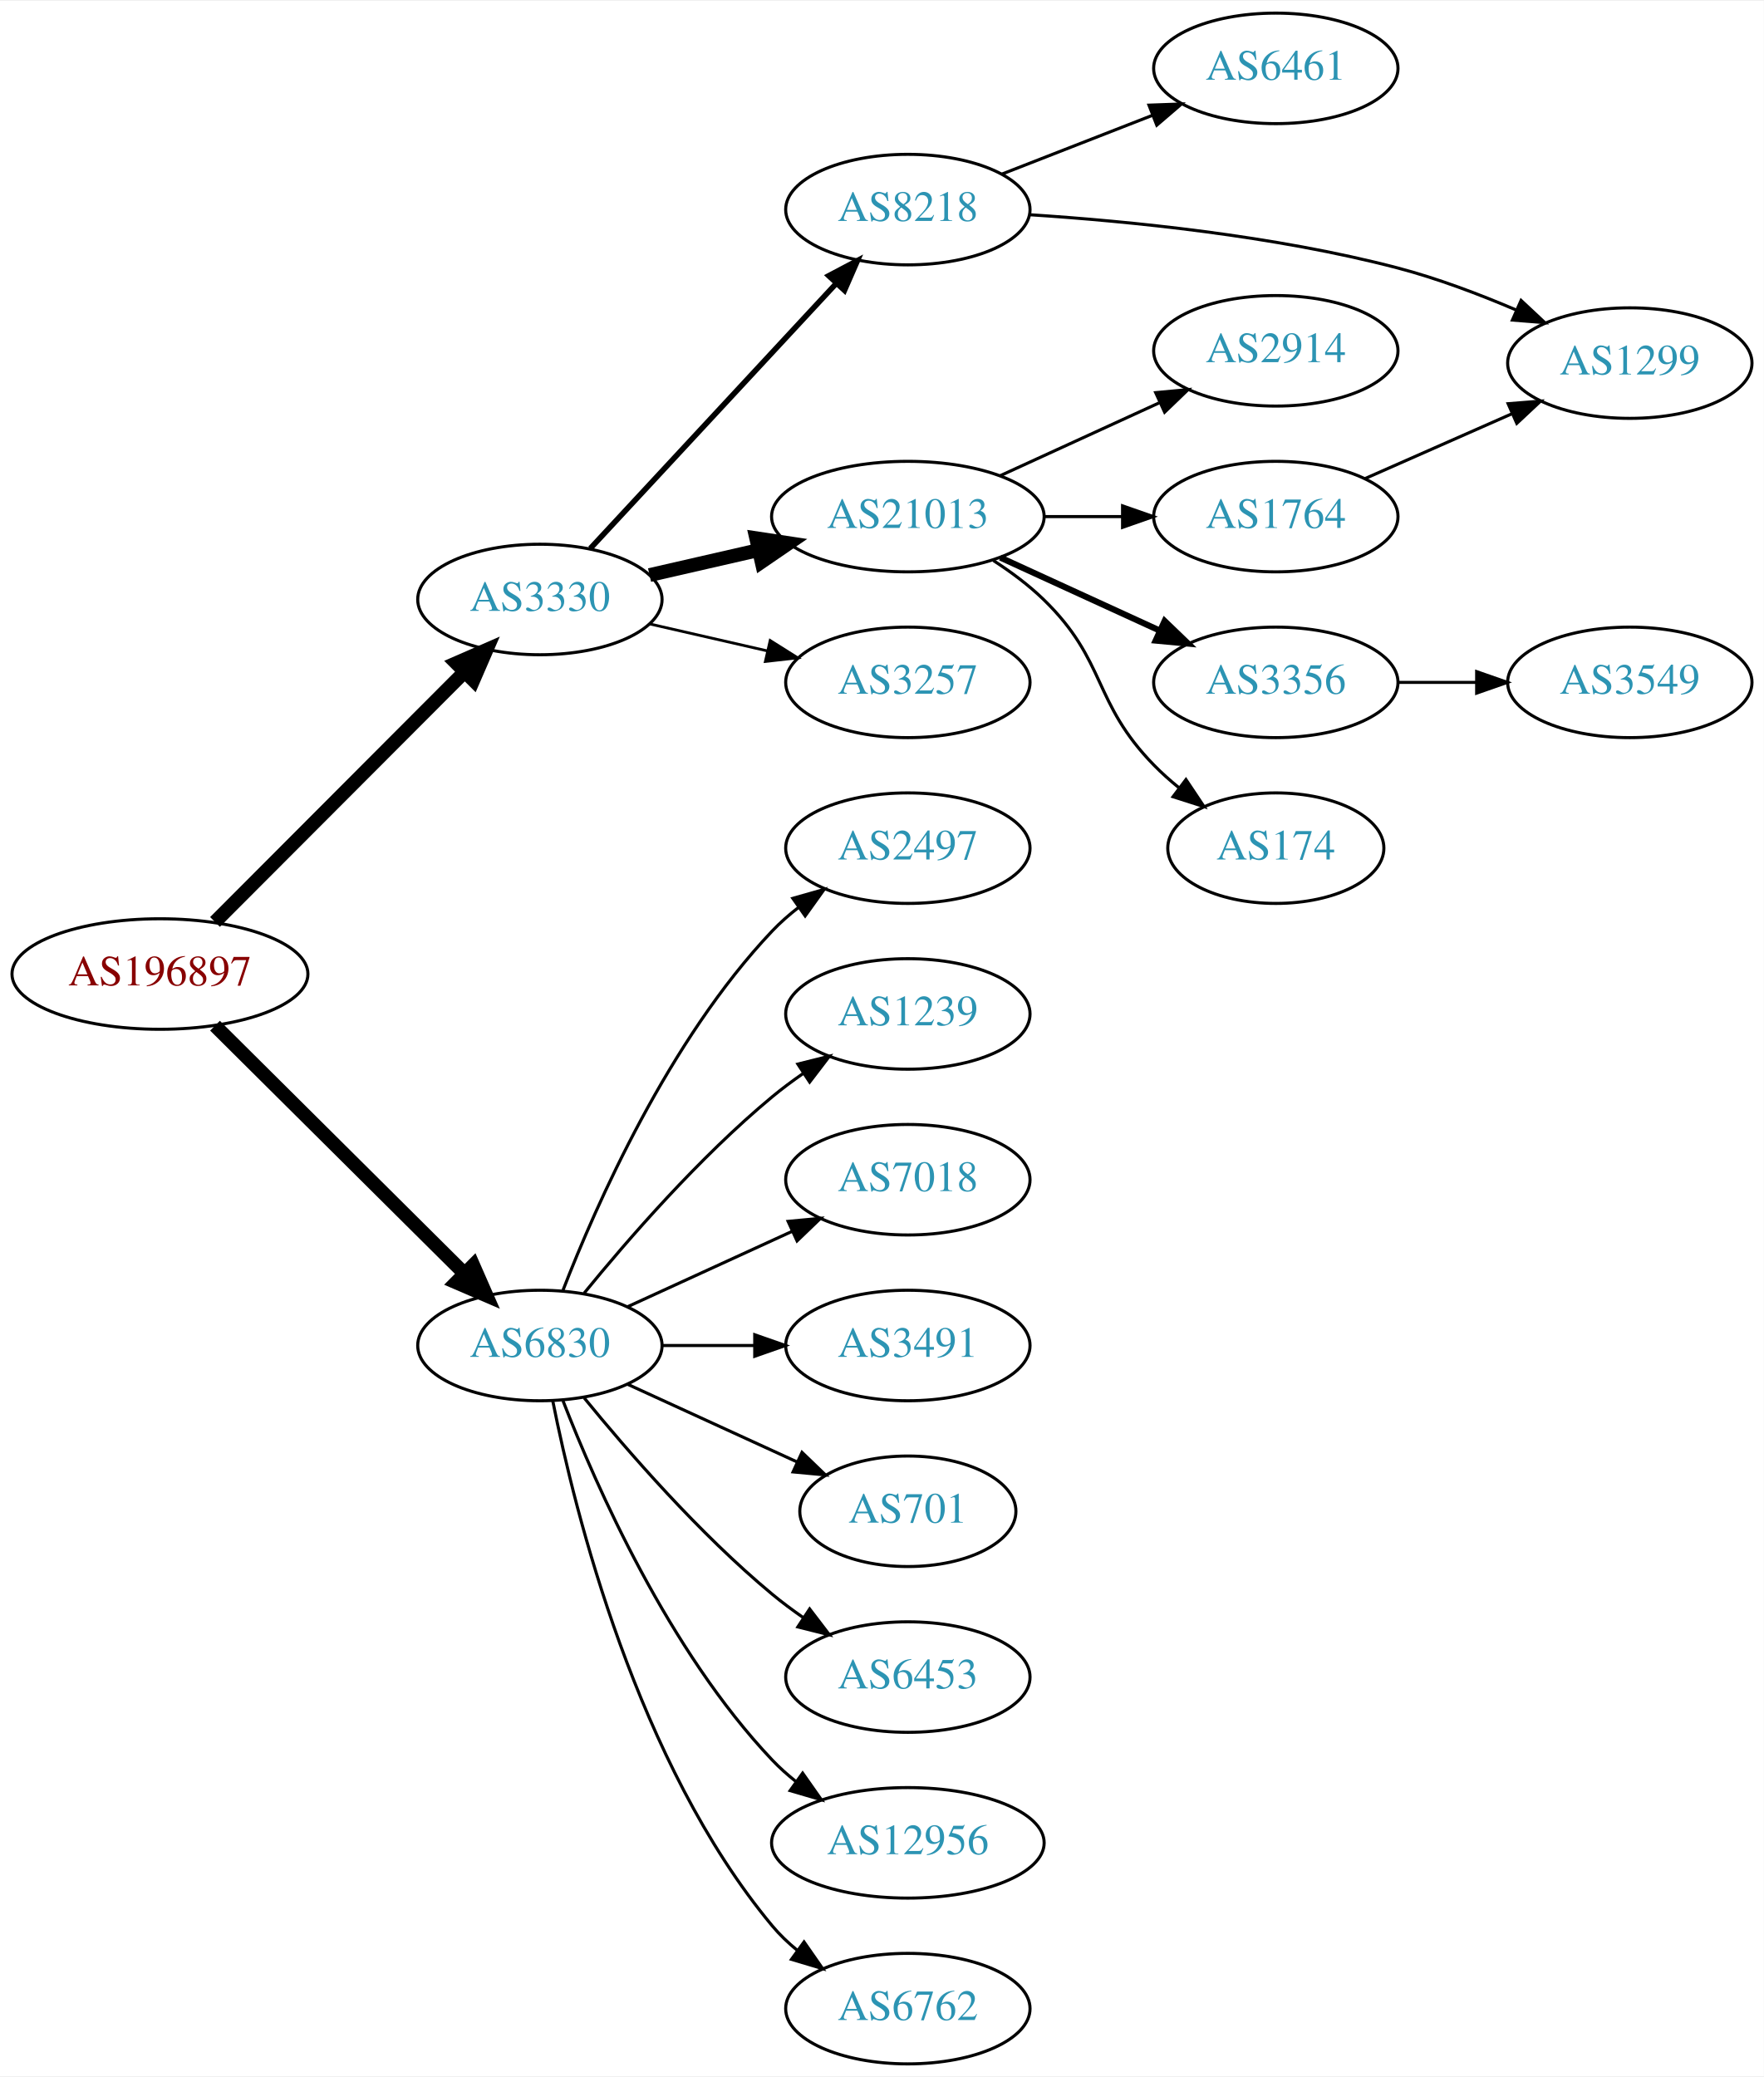
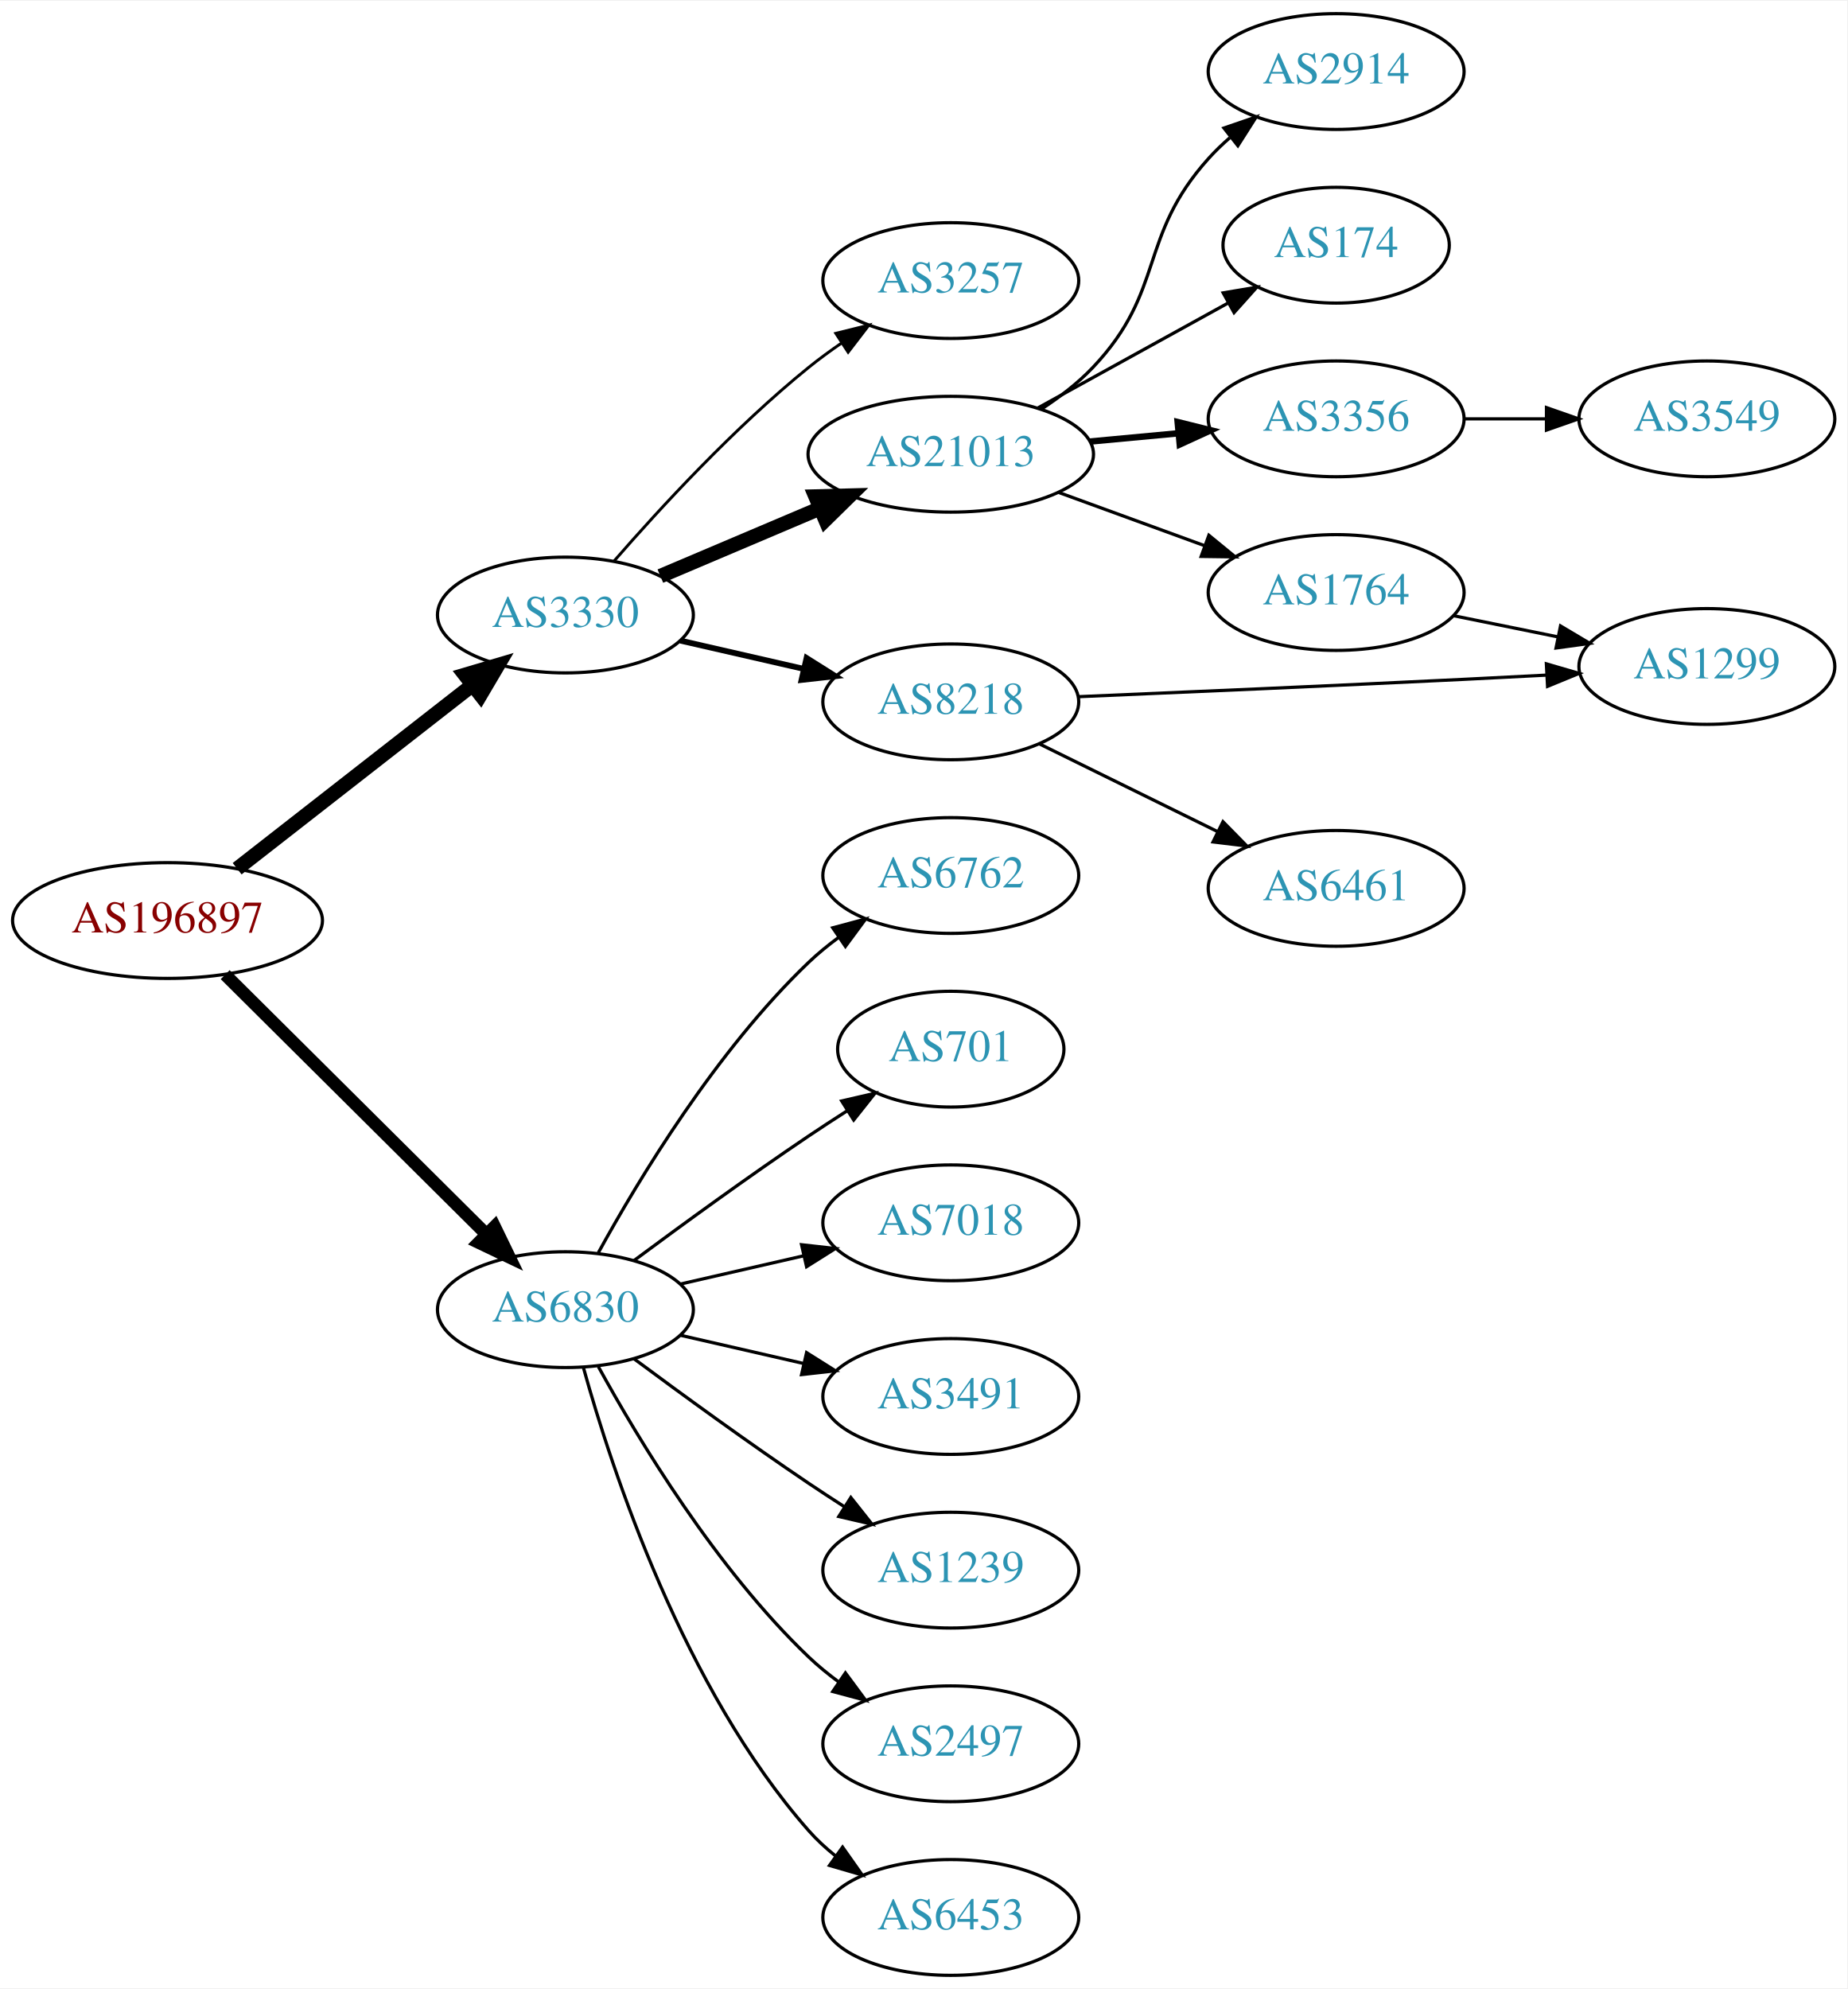
- <svg xmlns="http://www.w3.org/2000/svg" xmlns:xlink="http://www.w3.org/1999/xlink" width="574pt" height="676pt" viewBox="0.00 0.00 574.46 676.00">
-   <g id="graph0" class="graph" transform="scale(1 1) rotate(0) translate(4 672)">
-     <polygon fill="white" stroke="none" points="-4,4 -4,-672 570.463,-672 570.463,4 -4,4" />
+ <svg xmlns="http://www.w3.org/2000/svg" xmlns:xlink="http://www.w3.org/1999/xlink" width="574pt" height="618pt" viewBox="0.00 0.00 574.46 618.00">
+   <g id="graph0" class="graph" transform="scale(1 1) rotate(0) translate(4 614)">
+     <polygon fill="white" stroke="none" points="-4,4 -4,-614 570.463,-614 570.463,4 -4,4" />
    <g id="node1" class="node">
      <g id="a_node1">
        <a xlink:href="/asn/196897" xlink:title="AS196897 ~ Elektro Grottenthaler GmbH [AT]">
-           <ellipse fill="#ffffff" stroke="black" cx="48.096" cy="-355" rx="48.192" ry="18" />
-           <text text-anchor="middle" x="48.096" y="-351.3" font-family="Times,serif" font-size="14.00" fill="#880000">AS196897</text>
+           <ellipse fill="#ffffff" stroke="black" cx="48.096" cy="-328" rx="48.192" ry="18" />
+           <text text-anchor="middle" x="48.096" y="-324.3" font-family="Times,serif" font-size="14.00" fill="#880000">AS196897</text>
        </a>
      </g>
    </g>
    <g id="node2" class="node">
      <g id="a_node2">
        <a xlink:href="/asn/3330" xlink:title="AS3330 ~ Vienna, Austria [AT]">
-           <ellipse fill="#ffffff" stroke="black" cx="171.838" cy="-477" rx="39.794" ry="18" />
-           <text text-anchor="middle" x="171.838" y="-473.3" font-family="Times,serif" font-size="14.00" fill="#2c94b3">AS3330</text>
+           <ellipse fill="#ffffff" stroke="black" cx="171.838" cy="-423" rx="39.794" ry="18" />
+           <text text-anchor="middle" x="171.838" y="-419.3" font-family="Times,serif" font-size="14.00" fill="#2c94b3">AS3330</text>
        </a>
      </g>
    </g>
    <g id="edge1" class="edge">
-       <path fill="none" stroke="black" stroke-width="4.5" d="M66.023,-371.964C87.129,-393.114 123.327,-429.388 147.17,-453.282" />
-       <polygon fill="black" stroke="black" stroke-width="4.5" points="144.592,-456.273 154.443,-460.57 150.167,-450.71 144.592,-456.273" />
+       <path fill="none" stroke="black" stroke-width="4.5" d="M69.748,-344.115C89.839,-359.794 120.512,-383.729 142.802,-401.122" />
+       <polygon fill="black" stroke="black" stroke-width="4.5" points="140.588,-404.39 150.894,-407.437 145.433,-398.181 140.588,-404.39" />
    </g>
    <g id="node3" class="node">
      <g id="a_node3">
        <a xlink:href="/asn/6830" xlink:title="AS6830 ~ LGI-UPC [AT]">
-           <ellipse fill="#ffffff" stroke="black" cx="171.838" cy="-234" rx="39.794" ry="18" />
-           <text text-anchor="middle" x="171.838" y="-230.3" font-family="Times,serif" font-size="14.00" fill="#2c94b3">AS6830</text>
+           <ellipse fill="#ffffff" stroke="black" cx="171.838" cy="-207" rx="39.794" ry="18" />
+           <text text-anchor="middle" x="171.838" y="-203.3" font-family="Times,serif" font-size="14.00" fill="#2c94b3">AS6830</text>
        </a>
      </g>
    </g>
    <g id="edge2" class="edge">
-       <path fill="none" stroke="black" stroke-width="4.5" d="M66.023,-338.175C87.129,-317.198 123.327,-281.222 147.17,-257.523" />
-       <polygon fill="black" stroke="black" stroke-width="4.5" points="150.126,-260.137 154.443,-250.295 144.575,-254.552 150.126,-260.137" />
+       <path fill="none" stroke="black" stroke-width="3.938" d="M66.023,-311.175C87.129,-290.198 123.327,-254.222 147.17,-230.523" />
+       <polygon fill="black" stroke="black" stroke-width="3.938" points="149.818,-232.827 154.443,-223.295 144.883,-227.862 149.818,-232.827" />
    </g>
    <g id="node4" class="node">
      <g id="a_node4">
-         <a xlink:href="/asn/8218" xlink:title="AS8218 ~ legacy Neotelecoms [FR]">
-           <ellipse fill="#ffffff" stroke="black" cx="291.681" cy="-604" rx="39.794" ry="18" />
-           <text text-anchor="middle" x="291.681" y="-600.3" font-family="Times,serif" font-size="14.00" fill="#2c94b3">AS8218</text>
+         <a xlink:href="/asn/3257" xlink:title="AS3257 ~ GTT [DE]">
+           <ellipse fill="#ffffff" stroke="black" cx="291.681" cy="-527" rx="39.794" ry="18" />
+           <text text-anchor="middle" x="291.681" y="-523.3" font-family="Times,serif" font-size="14.00" fill="#2c94b3">AS3257</text>
        </a>
      </g>
    </g>
    <g id="edge3" class="edge">
-       <path fill="none" stroke="black" stroke-width="1.8" d="M188.244,-493.603C208.711,-515.661 245.006,-554.776 268.442,-580.033" />
-       <polygon fill="black" stroke="black" stroke-width="1.8" points="265.903,-582.443 275.271,-587.393 271.035,-577.682 265.903,-582.443" />
+       <path fill="none" stroke="black" stroke-width="0.9" d="M186.951,-439.772C201.242,-456.194 224.461,-481.391 247.484,-500 250.734,-502.627 254.256,-505.204 257.838,-507.66" />
+       <polygon fill="black" stroke="black" stroke-width="0.9" points="255.925,-510.59 266.209,-513.137 259.758,-504.733 255.925,-510.59" />
    </g>
    <g id="node5" class="node">
      <g id="a_node5">
        <a xlink:href="/asn/21013" xlink:title="AS21013 ~ Wels, AT [AT]">
-           <ellipse fill="#ffffff" stroke="black" cx="291.681" cy="-504" rx="44.393" ry="18" />
-           <text text-anchor="middle" x="291.681" y="-500.3" font-family="Times,serif" font-size="14.00" fill="#2c94b3">AS21013</text>
+           <ellipse fill="#ffffff" stroke="black" cx="291.681" cy="-473" rx="44.393" ry="18" />
+           <text text-anchor="middle" x="291.681" y="-469.3" font-family="Times,serif" font-size="14.00" fill="#2c94b3">AS21013</text>
        </a>
      </g>
    </g>
    <g id="edge4" class="edge">
-       <path fill="none" stroke="black" stroke-width="4.5" d="M207.557,-484.955C218.696,-487.507 231.231,-490.379 243.124,-493.104" />
-       <polygon fill="black" stroke="black" stroke-width="4.5" points="242.291,-496.953 252.918,-495.348 244.05,-489.276 242.291,-496.953" />
+       <path fill="none" stroke="black" stroke-width="4.5" d="M201.364,-435.104C216.283,-441.434 234.782,-449.282 251.068,-456.192" />
+       <polygon fill="black" stroke="black" stroke-width="4.5" points="249.613,-459.853 260.357,-460.134 252.689,-452.603 249.613,-459.853" />
    </g>
    <g id="node6" class="node">
      <g id="a_node6">
-         <a xlink:href="/asn/3257" xlink:title="AS3257 ~ GTT [DE]">
-           <ellipse fill="#ffffff" stroke="black" cx="291.681" cy="-450" rx="39.794" ry="18" />
-           <text text-anchor="middle" x="291.681" y="-446.3" font-family="Times,serif" font-size="14.00" fill="#2c94b3">AS3257</text>
+         <a xlink:href="/asn/8218" xlink:title="AS8218 ~ legacy Neotelecoms [FR]">
+           <ellipse fill="#ffffff" stroke="black" cx="291.681" cy="-396" rx="39.794" ry="18" />
+           <text text-anchor="middle" x="291.681" y="-392.3" font-family="Times,serif" font-size="14.00" fill="#2c94b3">AS8218</text>
        </a>
      </g>
    </g>
    <g id="edge5" class="edge">
-       <path fill="none" stroke="black" stroke-width="0.9" d="M207.557,-469.045C219.557,-466.296 233.178,-463.175 245.871,-460.267" />
-       <polygon fill="black" stroke="black" stroke-width="0.9" points="246.836,-463.636 255.802,-457.991 245.273,-456.813 246.836,-463.636" />
+       <path fill="none" stroke="black" stroke-width="1.8" d="M207.557,-415.045C219.557,-412.296 233.178,-409.175 245.871,-406.267" />
+       <polygon fill="black" stroke="black" stroke-width="1.8" points="246.836,-409.636 255.802,-403.991 245.273,-402.813 246.836,-409.636" />
    </g>
    <g id="node14" class="node">
      <g id="a_node14">
-         <a xlink:href="/asn/2497" xlink:title="AS2497 ~ Internet Initiative Japan Inc. [JP]">
-           <ellipse fill="#ffffff" stroke="black" cx="291.681" cy="-396" rx="39.794" ry="18" />
-           <text text-anchor="middle" x="291.681" y="-392.3" font-family="Times,serif" font-size="14.00" fill="#2c94b3">AS2497</text>
+         <a xlink:href="/asn/6762" xlink:title="AS6762 ~ TELECOM ITALIA SPARKLE S.p.A. [IT]">
+           <ellipse fill="#ffffff" stroke="black" cx="291.681" cy="-342" rx="39.794" ry="18" />
+           <text text-anchor="middle" x="291.681" y="-338.3" font-family="Times,serif" font-size="14.00" fill="#2c94b3">AS6762</text>
        </a>
      </g>
    </g>
    <g id="edge14" class="edge">
-       <path fill="none" stroke="black" d="M179.361,-251.994C190.112,-279.728 213.769,-333.429 247.484,-369 250.07,-371.728 252.988,-374.294 256.056,-376.677" />
-       <polygon fill="black" stroke="black" points="254.21,-379.658 264.404,-382.543 258.234,-373.93 254.21,-379.658" />
+       <path fill="none" stroke="black" d="M182.079,-224.713C194.625,-247.561 218.802,-287.611 247.484,-315 250.353,-317.739 253.542,-320.347 256.851,-322.785" />
+       <polygon fill="black" stroke="black" points="254.974,-325.742 265.21,-328.477 258.914,-319.956 254.974,-325.742" />
    </g>
    <g id="node15" class="node">
      <g id="a_node15">
-         <a xlink:href="/asn/1239" xlink:title="AS1239 ~ Sprint [US]">
-           <ellipse fill="#ffffff" stroke="black" cx="291.681" cy="-342" rx="39.794" ry="18" />
-           <text text-anchor="middle" x="291.681" y="-338.3" font-family="Times,serif" font-size="14.00" fill="#2c94b3">AS1239</text>
+         <a xlink:href="/asn/701" xlink:title="AS701 ~ UUNET [US]">
+           <ellipse fill="#ffffff" stroke="black" cx="291.681" cy="-288" rx="35.194" ry="18" />
+           <text text-anchor="middle" x="291.681" y="-284.3" font-family="Times,serif" font-size="14.00" fill="#2c94b3">AS701</text>
        </a>
      </g>
    </g>
    <g id="edge15" class="edge">
-       <path fill="none" stroke="black" d="M186.257,-251.065C200.372,-268.375 223.786,-295.345 247.484,-315 250.701,-317.668 254.201,-320.27 257.772,-322.741" />
-       <polygon fill="black" stroke="black" points="255.85,-325.666 266.128,-328.236 259.695,-319.817 255.85,-325.666" />
+       <path fill="none" stroke="black" d="M193.168,-222.277C208.031,-233.304 228.775,-248.407 247.484,-261 251.302,-263.569 255.352,-266.21 259.382,-268.786" />
+       <polygon fill="black" stroke="black" points="257.751,-271.895 268.076,-274.271 261.486,-265.975 257.751,-271.895" />
    </g>
    <g id="node16" class="node">
      <g id="a_node16">
        <a xlink:href="/asn/7018" xlink:title="AS7018 ~ AT&amp;T Services, Inc. [US]">
-           <ellipse fill="#ffffff" stroke="black" cx="291.681" cy="-288" rx="39.794" ry="18" />
-           <text text-anchor="middle" x="291.681" y="-284.3" font-family="Times,serif" font-size="14.00" fill="#2c94b3">AS7018</text>
+           <ellipse fill="#ffffff" stroke="black" cx="291.681" cy="-234" rx="39.794" ry="18" />
+           <text text-anchor="middle" x="291.681" y="-230.3" font-family="Times,serif" font-size="14.00" fill="#2c94b3">AS7018</text>
        </a>
      </g>
    </g>
    <g id="edge16" class="edge">
-       <path fill="none" stroke="black" d="M200.467,-246.661C216.424,-253.973 236.694,-263.261 253.977,-271.181" />
-       <polygon fill="black" stroke="black" points="252.676,-274.435 263.225,-275.419 255.592,-268.071 252.676,-274.435" />
+       <path fill="none" stroke="black" d="M207.557,-214.955C219.557,-217.704 233.178,-220.825 245.871,-223.733" />
+       <polygon fill="black" stroke="black" points="245.273,-227.187 255.802,-226.009 246.836,-220.364 245.273,-227.187" />
    </g>
    <g id="node17" class="node">
      <g id="a_node17">
        <a xlink:href="/asn/3491" xlink:title="AS3491 ~ PCCW Global, Inc. [US]">
-           <ellipse fill="#ffffff" stroke="black" cx="291.681" cy="-234" rx="39.794" ry="18" />
-           <text text-anchor="middle" x="291.681" y="-230.3" font-family="Times,serif" font-size="14.00" fill="#2c94b3">AS3491</text>
+           <ellipse fill="#ffffff" stroke="black" cx="291.681" cy="-180" rx="39.794" ry="18" />
+           <text text-anchor="middle" x="291.681" y="-176.3" font-family="Times,serif" font-size="14.00" fill="#2c94b3">AS3491</text>
        </a>
      </g>
    </g>
    <g id="edge17" class="edge">
-       <path fill="none" stroke="black" d="M211.751,-234C221.304,-234 231.654,-234 241.616,-234" />
-       <polygon fill="black" stroke="black" points="241.809,-237.5 251.809,-234 241.809,-230.5 241.809,-237.5" />
+       <path fill="none" stroke="black" d="M207.557,-199.045C219.557,-196.296 233.178,-193.175 245.871,-190.267" />
+       <polygon fill="black" stroke="black" points="246.836,-193.636 255.802,-187.991 245.273,-186.813 246.836,-193.636" />
    </g>
    <g id="node18" class="node">
      <g id="a_node18">
-         <a xlink:href="/asn/701" xlink:title="AS701 ~ UUNET [US]">
-           <ellipse fill="#ffffff" stroke="black" cx="291.681" cy="-180" rx="35.194" ry="18" />
-           <text text-anchor="middle" x="291.681" y="-176.3" font-family="Times,serif" font-size="14.00" fill="#2c94b3">AS701</text>
+         <a xlink:href="/asn/1239" xlink:title="AS1239 ~ Sprint [US]">
+           <ellipse fill="#ffffff" stroke="black" cx="291.681" cy="-126" rx="39.794" ry="18" />
+           <text text-anchor="middle" x="291.681" y="-122.3" font-family="Times,serif" font-size="14.00" fill="#2c94b3">AS1239</text>
        </a>
      </g>
    </g>
    <g id="edge18" class="edge">
-       <path fill="none" stroke="black" d="M200.467,-221.339C216.883,-213.817 237.865,-204.202 255.461,-196.139" />
-       <polygon fill="black" stroke="black" points="257.206,-199.189 264.839,-191.842 254.29,-192.826 257.206,-199.189" />
+       <path fill="none" stroke="black" d="M193.168,-191.723C208.031,-180.696 228.775,-165.593 247.484,-153 251.033,-150.611 254.784,-148.161 258.532,-145.758" />
+       <polygon fill="black" stroke="black" points="260.6,-148.591 267.181,-140.288 256.858,-142.675 260.6,-148.591" />
    </g>
    <g id="node19" class="node">
      <g id="a_node19">
-         <a xlink:href="/asn/6453" xlink:title="AS6453 ~ TATA COMMUNICATIONS (AMERICA) INC [US]">
-           <ellipse fill="#ffffff" stroke="black" cx="291.681" cy="-126" rx="39.794" ry="18" />
-           <text text-anchor="middle" x="291.681" y="-122.3" font-family="Times,serif" font-size="14.00" fill="#2c94b3">AS6453</text>
+         <a xlink:href="/asn/2497" xlink:title="AS2497 ~ Internet Initiative Japan Inc. [JP]">
+           <ellipse fill="#ffffff" stroke="black" cx="291.681" cy="-72" rx="39.794" ry="18" />
+           <text text-anchor="middle" x="291.681" y="-68.3" font-family="Times,serif" font-size="14.00" fill="#2c94b3">AS2497</text>
        </a>
      </g>
    </g>
    <g id="edge19" class="edge">
-       <path fill="none" stroke="black" d="M186.257,-216.935C200.372,-199.625 223.786,-172.655 247.484,-153 250.701,-150.332 254.201,-147.73 257.772,-145.259" />
-       <polygon fill="black" stroke="black" points="259.695,-148.183 266.128,-139.764 255.85,-142.334 259.695,-148.183" />
+       <path fill="none" stroke="black" d="M182.079,-189.287C194.625,-166.439 218.802,-126.389 247.484,-99 250.353,-96.261 253.542,-93.653 256.851,-91.215" />
+       <polygon fill="black" stroke="black" points="258.914,-94.044 265.21,-85.523 254.974,-88.258 258.914,-94.044" />
    </g>
    <g id="node20" class="node">
      <g id="a_node20">
-         <a xlink:href="/asn/12956" xlink:title="AS12956 ~ TELXIUS [ES]">
-           <ellipse fill="#ffffff" stroke="black" cx="291.681" cy="-72" rx="44.393" ry="18" />
-           <text text-anchor="middle" x="291.681" y="-68.3" font-family="Times,serif" font-size="14.00" fill="#2c94b3">AS12956</text>
+         <a xlink:href="/asn/6453" xlink:title="AS6453 ~ TATA COMMUNICATIONS (AMERICA) INC [US]">
+           <ellipse fill="#ffffff" stroke="black" cx="291.681" cy="-18" rx="39.794" ry="18" />
+           <text text-anchor="middle" x="291.681" y="-14.3" font-family="Times,serif" font-size="14.00" fill="#2c94b3">AS6453</text>
        </a>
      </g>
    </g>
    <g id="edge20" class="edge">
-       <path fill="none" stroke="black" d="M179.361,-216.006C190.112,-188.272 213.769,-134.571 247.484,-99 249.869,-96.485 252.535,-94.107 255.341,-91.883" />
-       <polygon fill="black" stroke="black" points="257.41,-94.707 263.503,-86.039 253.335,-89.015 257.41,-94.707" />
-     </g>
-     <g id="node21" class="node">
-       <g id="a_node21">
-         <a xlink:href="/asn/6762" xlink:title="AS6762 ~ TELECOM ITALIA SPARKLE S.p.A. [IT]">
-           <ellipse fill="#ffffff" stroke="black" cx="291.681" cy="-18" rx="39.794" ry="18" />
-           <text text-anchor="middle" x="291.681" y="-14.3" font-family="Times,serif" font-size="14.00" fill="#2c94b3">AS6762</text>
-         </a>
-       </g>
-     </g>
-     <g id="edge21" class="edge">
-       <path fill="none" stroke="black" d="M176.037,-215.927C183.2,-179.859 203.474,-97.875 247.484,-45 249.889,-42.111 252.686,-39.437 255.678,-36.987" />
-       <polygon fill="black" stroke="black" points="257.868,-39.722 263.921,-31.027 253.766,-34.05 257.868,-39.722" />
+       <path fill="none" stroke="black" d="M177.411,-189.054C186.317,-157.005 208.601,-89.158 247.484,-45 249.968,-42.179 252.818,-39.551 255.844,-37.129" />
+       <polygon fill="black" stroke="black" points="258.029,-39.869 264.133,-31.209 253.961,-34.172 258.029,-39.869" />
    </g>
    <g id="node7" class="node">
      <g id="a_node7">
-         <a xlink:href="/asn/6461" xlink:title="AS6461 ~ Zayo Bandwidth [US]">
-           <ellipse fill="#ffffff" stroke="black" cx="411.523" cy="-650" rx="39.794" ry="18" />
-           <text text-anchor="middle" x="411.523" y="-646.3" font-family="Times,serif" font-size="14.00" fill="#2c94b3">AS6461</text>
+         <a xlink:href="/asn/2914" xlink:title="AS2914 ~ NTT America, Inc. [US]">
+           <ellipse fill="#ffffff" stroke="black" cx="411.523" cy="-592" rx="39.794" ry="18" />
+           <text text-anchor="middle" x="411.523" y="-588.3" font-family="Times,serif" font-size="14.00" fill="#2c94b3">AS2914</text>
        </a>
      </g>
    </g>
    <g id="edge6" class="edge">
-       <path fill="none" stroke="black" d="M322.417,-615.608C337.211,-621.382 355.288,-628.439 371.21,-634.654" />
-       <polygon fill="black" stroke="black" points="370.208,-638.02 380.796,-638.396 372.753,-631.499 370.208,-638.02" />
+       <path fill="none" stroke="black" d="M319.856,-487.041C325.565,-490.763 331.251,-495.123 335.877,-500 358.603,-523.96 349.771,-540.466 371.877,-565 373.88,-567.223 376.099,-569.362 378.432,-571.395" />
+       <polygon fill="black" stroke="black" points="376.63,-574.432 386.652,-577.871 380.962,-568.933 376.63,-574.432" />
    </g>
    <g id="node8" class="node">
      <g id="a_node8">
-         <a xlink:href="/asn/1299" xlink:title="AS1299 ~ Telia Carrier [EU]">
-           <ellipse fill="#ffffff" stroke="black" cx="526.816" cy="-554" rx="39.794" ry="18" />
-           <text text-anchor="middle" x="526.816" y="-550.3" font-family="Times,serif" font-size="14.00" fill="#2c94b3">AS1299</text>
+         <a xlink:href="/asn/174" xlink:title="AS174 ~ Cogent Communications [US]">
+           <ellipse fill="#ffffff" stroke="black" cx="411.523" cy="-538" rx="35.194" ry="18" />
+           <text text-anchor="middle" x="411.523" y="-534.3" font-family="Times,serif" font-size="14.00" fill="#2c94b3">AS174</text>
        </a>
      </g>
    </g>
    <g id="edge7" class="edge">
-       <path fill="none" stroke="black" d="M331.34,-602.328C363.775,-600.224 411.094,-595.509 451.17,-585 464.129,-581.601 477.805,-576.426 489.86,-571.272" />
-       <polygon fill="black" stroke="black" points="491.401,-574.417 499.136,-567.177 488.575,-568.013 491.401,-574.417" />
+       <path fill="none" stroke="black" d="M318.834,-487.426C336.236,-497.024 359.229,-509.707 377.837,-519.971" />
+       <polygon fill="black" stroke="black" points="376.397,-523.174 386.844,-524.939 379.778,-517.045 376.397,-523.174" />
    </g>
    <g id="node9" class="node">
      <g id="a_node9">
-         <a xlink:href="/asn/2914" xlink:title="AS2914 ~ NTT America, Inc. [US]">
-           <ellipse fill="#ffffff" stroke="black" cx="411.523" cy="-558" rx="39.794" ry="18" />
-           <text text-anchor="middle" x="411.523" y="-554.3" font-family="Times,serif" font-size="14.00" fill="#2c94b3">AS2914</text>
+         <a xlink:href="/asn/3356" xlink:title="AS3356 ~ Level 3 Parent, LLC [US]">
+           <ellipse fill="#ffffff" stroke="black" cx="411.523" cy="-484" rx="39.794" ry="18" />
+           <text text-anchor="middle" x="411.523" y="-480.3" font-family="Times,serif" font-size="14.00" fill="#2c94b3">AS3356</text>
        </a>
      </g>
    </g>
    <g id="edge8" class="edge">
-       <path fill="none" stroke="black" d="M321.81,-517.348C337.421,-524.502 356.819,-533.391 373.491,-541.03" />
-       <polygon fill="black" stroke="black" points="372.394,-544.378 382.943,-545.362 375.31,-538.014 372.394,-544.378" />
+       <path fill="none" stroke="black" stroke-width="2" d="M334.892,-476.94C343.817,-477.773 353.299,-478.658 362.423,-479.51" />
+       <polygon fill="black" stroke="black" stroke-width="2" points="362.241,-483.008 372.524,-480.453 362.892,-476.039 362.241,-483.008" />
    </g>
    <g id="node10" class="node">
      <g id="a_node10">
-         <a xlink:href="/asn/3356" xlink:title="AS3356 ~ Level 3 Parent, LLC [US]">
-           <ellipse fill="#ffffff" stroke="black" cx="411.523" cy="-450" rx="39.794" ry="18" />
-           <text text-anchor="middle" x="411.523" y="-446.3" font-family="Times,serif" font-size="14.00" fill="#2c94b3">AS3356</text>
+         <a xlink:href="/asn/1764" xlink:title="AS1764 ~ NEXTLAYER-AS [AT]">
+           <ellipse fill="#ffffff" stroke="black" cx="411.523" cy="-430" rx="39.794" ry="18" />
+           <text text-anchor="middle" x="411.523" y="-426.3" font-family="Times,serif" font-size="14.00" fill="#2c94b3">AS1764</text>
        </a>
      </g>
    </g>
    <g id="edge9" class="edge">
-       <path fill="none" stroke="black" stroke-width="2" d="M321.81,-490.652C337.421,-483.498 356.819,-474.609 373.491,-466.97" />
-       <polygon fill="black" stroke="black" stroke-width="2" points="375.31,-469.986 382.943,-462.638 372.394,-463.622 375.31,-469.986" />
+       <path fill="none" stroke="black" d="M325.193,-461.136C339.276,-455.997 355.897,-449.933 370.711,-444.527" />
+       <polygon fill="black" stroke="black" points="371.945,-447.803 380.14,-441.087 369.546,-441.227 371.945,-447.803" />
    </g>
    <g id="node11" class="node">
      <g id="a_node11">
-         <a xlink:href="/asn/1764" xlink:title="AS1764 ~ NEXTLAYER-AS [AT]">
-           <ellipse fill="#ffffff" stroke="black" cx="411.523" cy="-504" rx="39.794" ry="18" />
-           <text text-anchor="middle" x="411.523" y="-500.3" font-family="Times,serif" font-size="14.00" fill="#2c94b3">AS1764</text>
-         </a>
-       </g>
-     </g>
-     <g id="edge10" class="edge">
-       <path fill="none" stroke="black" d="M335.892,-504C344.204,-504 352.967,-504 361.449,-504" />
-       <polygon fill="black" stroke="black" points="361.608,-507.5 371.608,-504 361.608,-500.5 361.608,-507.5" />
+         <a xlink:href="/asn/1299" xlink:title="AS1299 ~ Telia Carrier [EU]">
+           <ellipse fill="#ffffff" stroke="black" cx="526.816" cy="-407" rx="39.794" ry="18" />
+           <text text-anchor="middle" x="526.816" y="-403.3" font-family="Times,serif" font-size="14.00" fill="#2c94b3">AS1299</text>
+         </a>
+       </g>
+     </g>
+     <g id="edge12" class="edge">
+       <path fill="none" stroke="black" d="M331.44,-397.61C363.531,-398.968 410.318,-401.003 451.17,-403 459.464,-403.405 468.275,-403.858 476.826,-404.309" />
+       <polygon fill="black" stroke="black" points="476.905,-407.818 487.077,-404.855 477.277,-400.828 476.905,-407.818" />
    </g>
    <g id="node12" class="node">
      <g id="a_node12">
-         <a xlink:href="/asn/174" xlink:title="AS174 ~ Cogent Communications [US]">
-           <ellipse fill="#ffffff" stroke="black" cx="411.523" cy="-396" rx="35.194" ry="18" />
-           <text text-anchor="middle" x="411.523" y="-392.3" font-family="Times,serif" font-size="14.00" fill="#2c94b3">AS174</text>
+         <a xlink:href="/asn/6461" xlink:title="AS6461 ~ Zayo Bandwidth [US]">
+           <ellipse fill="#ffffff" stroke="black" cx="411.523" cy="-338" rx="39.794" ry="18" />
+           <text text-anchor="middle" x="411.523" y="-334.3" font-family="Times,serif" font-size="14.00" fill="#2c94b3">AS6461</text>
        </a>
      </g>
    </g>
    <g id="edge11" class="edge">
-       <path fill="none" stroke="black" d="M319.564,-489.671C325.289,-485.964 331.055,-481.682 335.877,-477 356.57,-456.906 351.704,-443.617 371.877,-423 374.356,-420.466 377.102,-418.017 379.955,-415.696" />
-       <polygon fill="black" stroke="black" points="382.257,-418.343 388.14,-409.532 378.046,-412.752 382.257,-418.343" />
+       <path fill="none" stroke="black" d="M319.127,-382.984C335.538,-374.906 356.837,-364.423 374.746,-355.609" />
+       <polygon fill="black" stroke="black" points="376.331,-358.73 383.757,-351.174 373.24,-352.449 376.331,-358.73" />
    </g>
    <g id="node13" class="node">
      <g id="a_node13">
        <a xlink:href="/asn/3549" xlink:title="AS3549 ~ Level 3 Parent, LLC [US]">
-           <ellipse fill="#ffffff" stroke="black" cx="526.816" cy="-450" rx="39.794" ry="18" />
-           <text text-anchor="middle" x="526.816" y="-446.3" font-family="Times,serif" font-size="14.00" fill="#2c94b3">AS3549</text>
-         </a>
-       </g>
-     </g>
-     <g id="edge12" class="edge">
-       <path fill="none" stroke="black" d="M451.195,-450C459.398,-450 468.162,-450 476.694,-450" />
-       <polygon fill="black" stroke="black" points="476.934,-453.5 486.934,-450 476.933,-446.5 476.934,-453.5" />
+           <ellipse fill="#ffffff" stroke="black" cx="526.816" cy="-484" rx="39.794" ry="18" />
+           <text text-anchor="middle" x="526.816" y="-480.3" font-family="Times,serif" font-size="14.00" fill="#2c94b3">AS3549</text>
+         </a>
+       </g>
    </g>
    <g id="edge13" class="edge">
-       <path fill="none" stroke="black" d="M440.528,-516.36C454.962,-522.73 472.763,-530.586 488.362,-537.47" />
-       <polygon fill="black" stroke="black" points="487.179,-540.774 497.741,-541.609 490.005,-534.37 487.179,-540.774" />
+       <path fill="none" stroke="black" d="M451.195,-484C459.398,-484 468.162,-484 476.694,-484" />
+       <polygon fill="black" stroke="black" points="476.934,-487.5 486.934,-484 476.933,-480.5 476.934,-487.5" />
+     </g>
+     <g id="edge10" class="edge">
+       <path fill="none" stroke="black" d="M448.059,-422.786C458.288,-420.709 469.588,-418.415 480.331,-416.234" />
+       <polygon fill="black" stroke="black" points="481.303,-419.608 490.406,-414.189 479.91,-412.748 481.303,-419.608" />
    </g>
  </g>
</svg>
